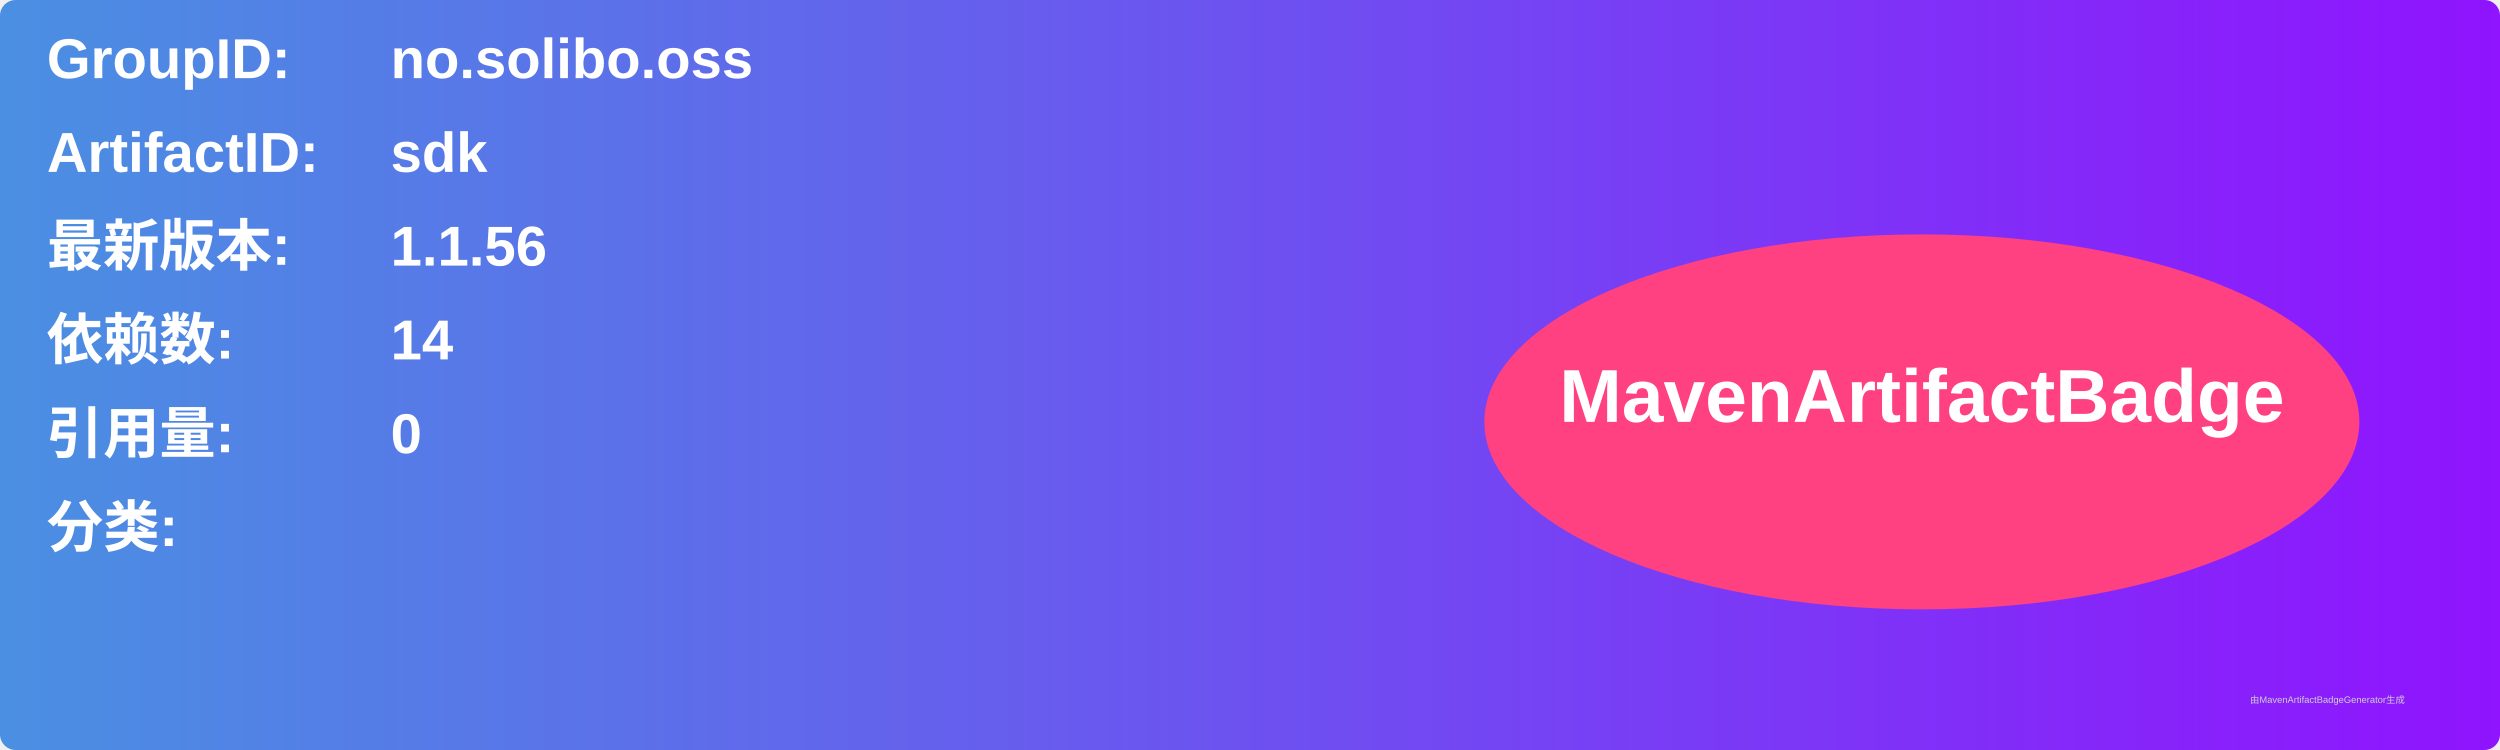
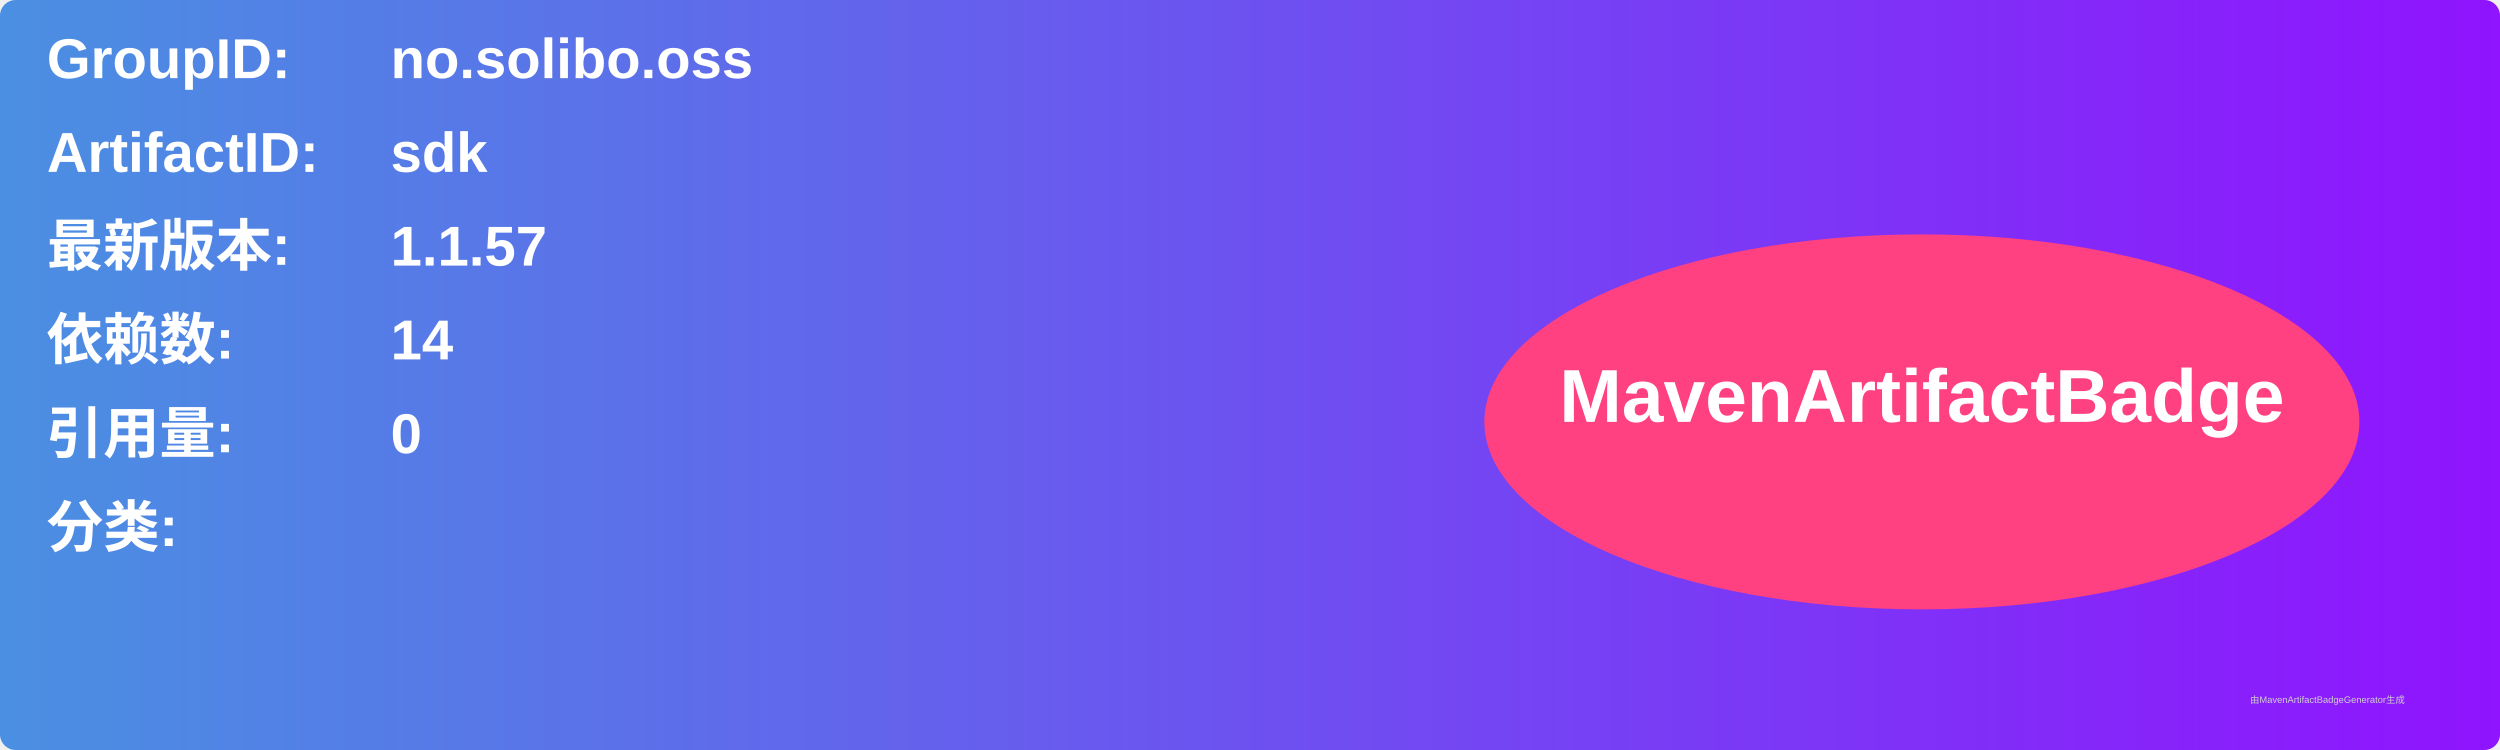
<svg xmlns="http://www.w3.org/2000/svg" width="800" height="240" viewBox="0 0 800 240">
  <linearGradient id="grad" x1="0%" y1="0%" x2="100%" y2="0%">
    <stop offset="0%" stop-color="#4a90e2" />
    <stop offset="100%" stop-color="#9013fe" />
  </linearGradient>
  <rect width="100%" height="100%" rx="5" ry="5" fill="url(#grad)" />
  <g transform="translate(15, 15)">
    <text x="0" y="10" font-family="Arial" font-size="18" fill="white" font-weight="bold" width="260">GroupID:</text>
    <text x="110" y="10" font-family="Arial" font-size="18" fill="white" font-weight="bold" width="460">no.solibo.oss</text>
    <text x="0" y="40" font-family="Arial" font-size="18" fill="white" font-weight="bold" width="260">ArtifactID:</text>
    <text x="110" y="40" font-family="Arial" font-size="18" fill="white" font-weight="bold" width="460">sdk</text>
    <text x="0" y="70" font-family="Arial" font-size="18" fill="white" font-weight="bold">最新版本:</text>
    <text x="110" y="70" font-family="Arial" font-size="18" fill="white" font-weight="bold">
-       <tspan font-weight="bold">1.1.56</tspan>
+       <tspan font-weight="bold">1.1.57</tspan>
    </text>
    <text x="0" y="100" font-family="Arial" font-size="18" fill="white" font-weight="bold">依赖数: </text>
    <text x="110" y="100" font-family="Arial" font-size="18" fill="white">
      <tspan font-weight="bold">14</tspan>
    </text>
    <text x="0" y="130" font-family="Arial" font-size="18" fill="white" font-weight="bold">引用量: </text>
    <text x="110" y="130" font-family="Arial" font-size="18" fill="white">
      <tspan font-weight="bold">0</tspan>
    </text>
    <text x="0" y="160" font-family="Arial" font-size="18" fill="white" font-weight="bold">分类:</text>
    <text x="10" y="190" font-family="Arial" font-size="10" fill="white">
      <tspan font-weight="bold" />
    </text>
    <ellipse cx="600" cy="120" rx="140" ry="60" fill="#ff4081" />
    <text x="600" y="120" text-anchor="middle" font-family="Arial" font-size="24" fill="white" font-weight="bold">MavenArtifactBadge</text>
  </g>
  <text x="720" y="225" font-family="Arial" font-size="3" fill="#d0d0d0">由MavenArtifactBadgeGenerator生成</text>
</svg>
